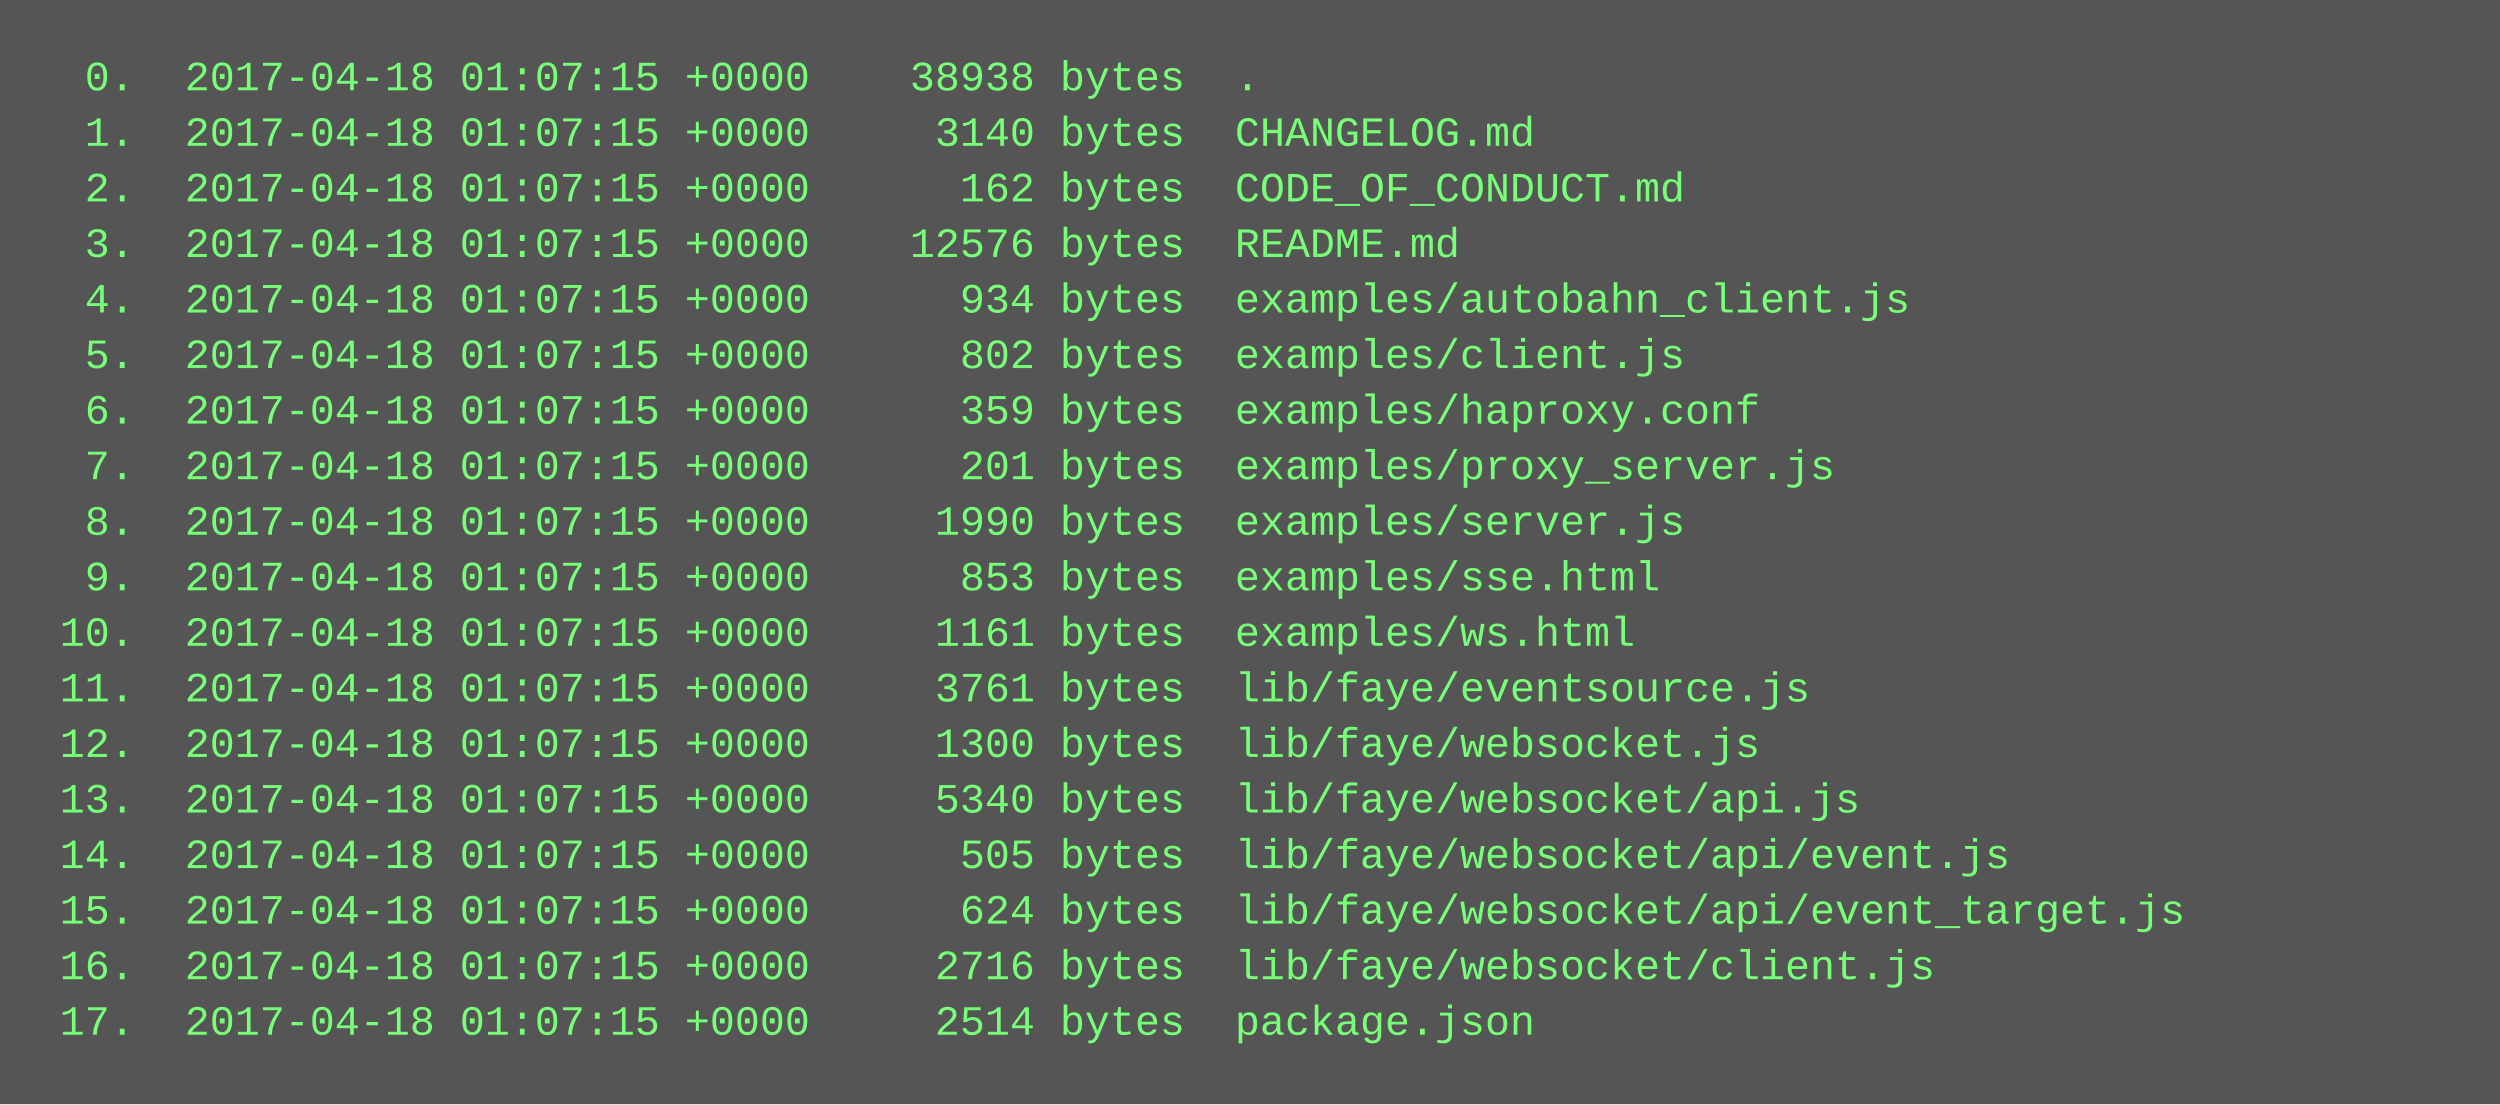
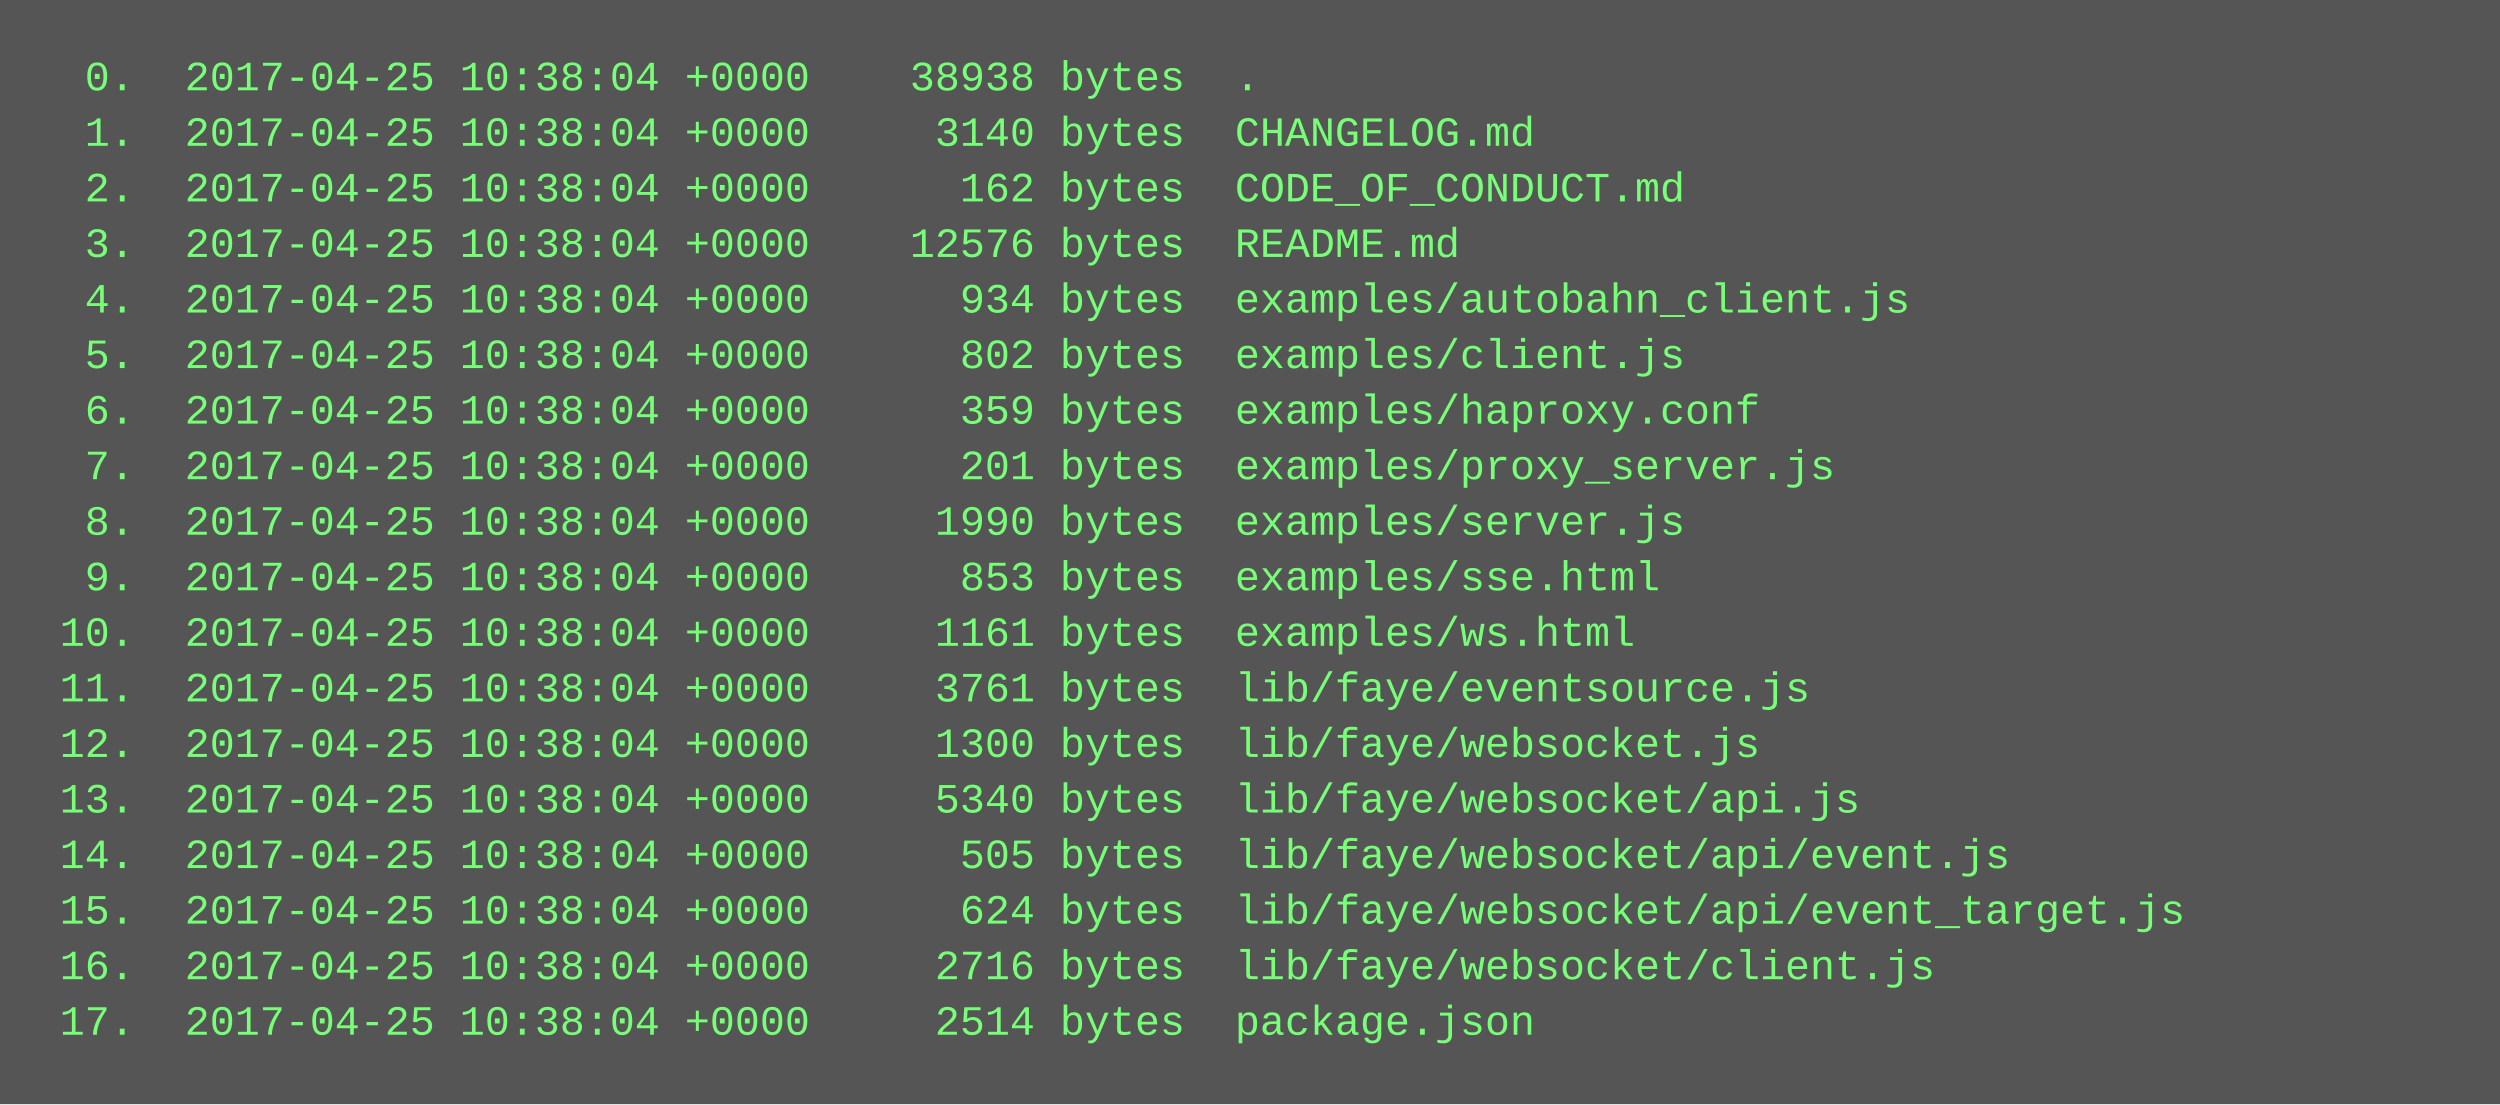
<svg xmlns="http://www.w3.org/2000/svg" height="318" width="720">
  <rect height="318" fill="#555" width="720" />
  <text fill="#7f7" font-family="Courier New" font-size="12" xml:space="preserve">
-     <tspan x="10" y="26">  0.  2017-04-18 01:07:15 +0000    38938 bytes  .</tspan>
-     <tspan x="10" y="42">  1.  2017-04-18 01:07:15 +0000     3140 bytes  CHANGELOG.md</tspan>
-     <tspan x="10" y="58">  2.  2017-04-18 01:07:15 +0000      162 bytes  CODE_OF_CONDUCT.md</tspan>
-     <tspan x="10" y="74">  3.  2017-04-18 01:07:15 +0000    12576 bytes  README.md</tspan>
-     <tspan x="10" y="90">  4.  2017-04-18 01:07:15 +0000      934 bytes  examples/autobahn_client.js</tspan>
-     <tspan x="10" y="106">  5.  2017-04-18 01:07:15 +0000      802 bytes  examples/client.js</tspan>
-     <tspan x="10" y="122">  6.  2017-04-18 01:07:15 +0000      359 bytes  examples/haproxy.conf</tspan>
-     <tspan x="10" y="138">  7.  2017-04-18 01:07:15 +0000      201 bytes  examples/proxy_server.js</tspan>
-     <tspan x="10" y="154">  8.  2017-04-18 01:07:15 +0000     1990 bytes  examples/server.js</tspan>
-     <tspan x="10" y="170">  9.  2017-04-18 01:07:15 +0000      853 bytes  examples/sse.html</tspan>
-     <tspan x="10" y="186"> 10.  2017-04-18 01:07:15 +0000     1161 bytes  examples/ws.html</tspan>
-     <tspan x="10" y="202"> 11.  2017-04-18 01:07:15 +0000     3761 bytes  lib/faye/eventsource.js</tspan>
-     <tspan x="10" y="218"> 12.  2017-04-18 01:07:15 +0000     1300 bytes  lib/faye/websocket.js</tspan>
-     <tspan x="10" y="234"> 13.  2017-04-18 01:07:15 +0000     5340 bytes  lib/faye/websocket/api.js</tspan>
-     <tspan x="10" y="250"> 14.  2017-04-18 01:07:15 +0000      505 bytes  lib/faye/websocket/api/event.js</tspan>
-     <tspan x="10" y="266"> 15.  2017-04-18 01:07:15 +0000      624 bytes  lib/faye/websocket/api/event_target.js</tspan>
-     <tspan x="10" y="282"> 16.  2017-04-18 01:07:15 +0000     2716 bytes  lib/faye/websocket/client.js</tspan>
-     <tspan x="10" y="298"> 17.  2017-04-18 01:07:15 +0000     2514 bytes  package.json</tspan>
+     <tspan x="10" y="26">  0.  2017-04-25 10:38:04 +0000    38938 bytes  .</tspan>
+     <tspan x="10" y="42">  1.  2017-04-25 10:38:04 +0000     3140 bytes  CHANGELOG.md</tspan>
+     <tspan x="10" y="58">  2.  2017-04-25 10:38:04 +0000      162 bytes  CODE_OF_CONDUCT.md</tspan>
+     <tspan x="10" y="74">  3.  2017-04-25 10:38:04 +0000    12576 bytes  README.md</tspan>
+     <tspan x="10" y="90">  4.  2017-04-25 10:38:04 +0000      934 bytes  examples/autobahn_client.js</tspan>
+     <tspan x="10" y="106">  5.  2017-04-25 10:38:04 +0000      802 bytes  examples/client.js</tspan>
+     <tspan x="10" y="122">  6.  2017-04-25 10:38:04 +0000      359 bytes  examples/haproxy.conf</tspan>
+     <tspan x="10" y="138">  7.  2017-04-25 10:38:04 +0000      201 bytes  examples/proxy_server.js</tspan>
+     <tspan x="10" y="154">  8.  2017-04-25 10:38:04 +0000     1990 bytes  examples/server.js</tspan>
+     <tspan x="10" y="170">  9.  2017-04-25 10:38:04 +0000      853 bytes  examples/sse.html</tspan>
+     <tspan x="10" y="186"> 10.  2017-04-25 10:38:04 +0000     1161 bytes  examples/ws.html</tspan>
+     <tspan x="10" y="202"> 11.  2017-04-25 10:38:04 +0000     3761 bytes  lib/faye/eventsource.js</tspan>
+     <tspan x="10" y="218"> 12.  2017-04-25 10:38:04 +0000     1300 bytes  lib/faye/websocket.js</tspan>
+     <tspan x="10" y="234"> 13.  2017-04-25 10:38:04 +0000     5340 bytes  lib/faye/websocket/api.js</tspan>
+     <tspan x="10" y="250"> 14.  2017-04-25 10:38:04 +0000      505 bytes  lib/faye/websocket/api/event.js</tspan>
+     <tspan x="10" y="266"> 15.  2017-04-25 10:38:04 +0000      624 bytes  lib/faye/websocket/api/event_target.js</tspan>
+     <tspan x="10" y="282"> 16.  2017-04-25 10:38:04 +0000     2716 bytes  lib/faye/websocket/client.js</tspan>
+     <tspan x="10" y="298"> 17.  2017-04-25 10:38:04 +0000     2514 bytes  package.json</tspan>
  </text>
</svg>
